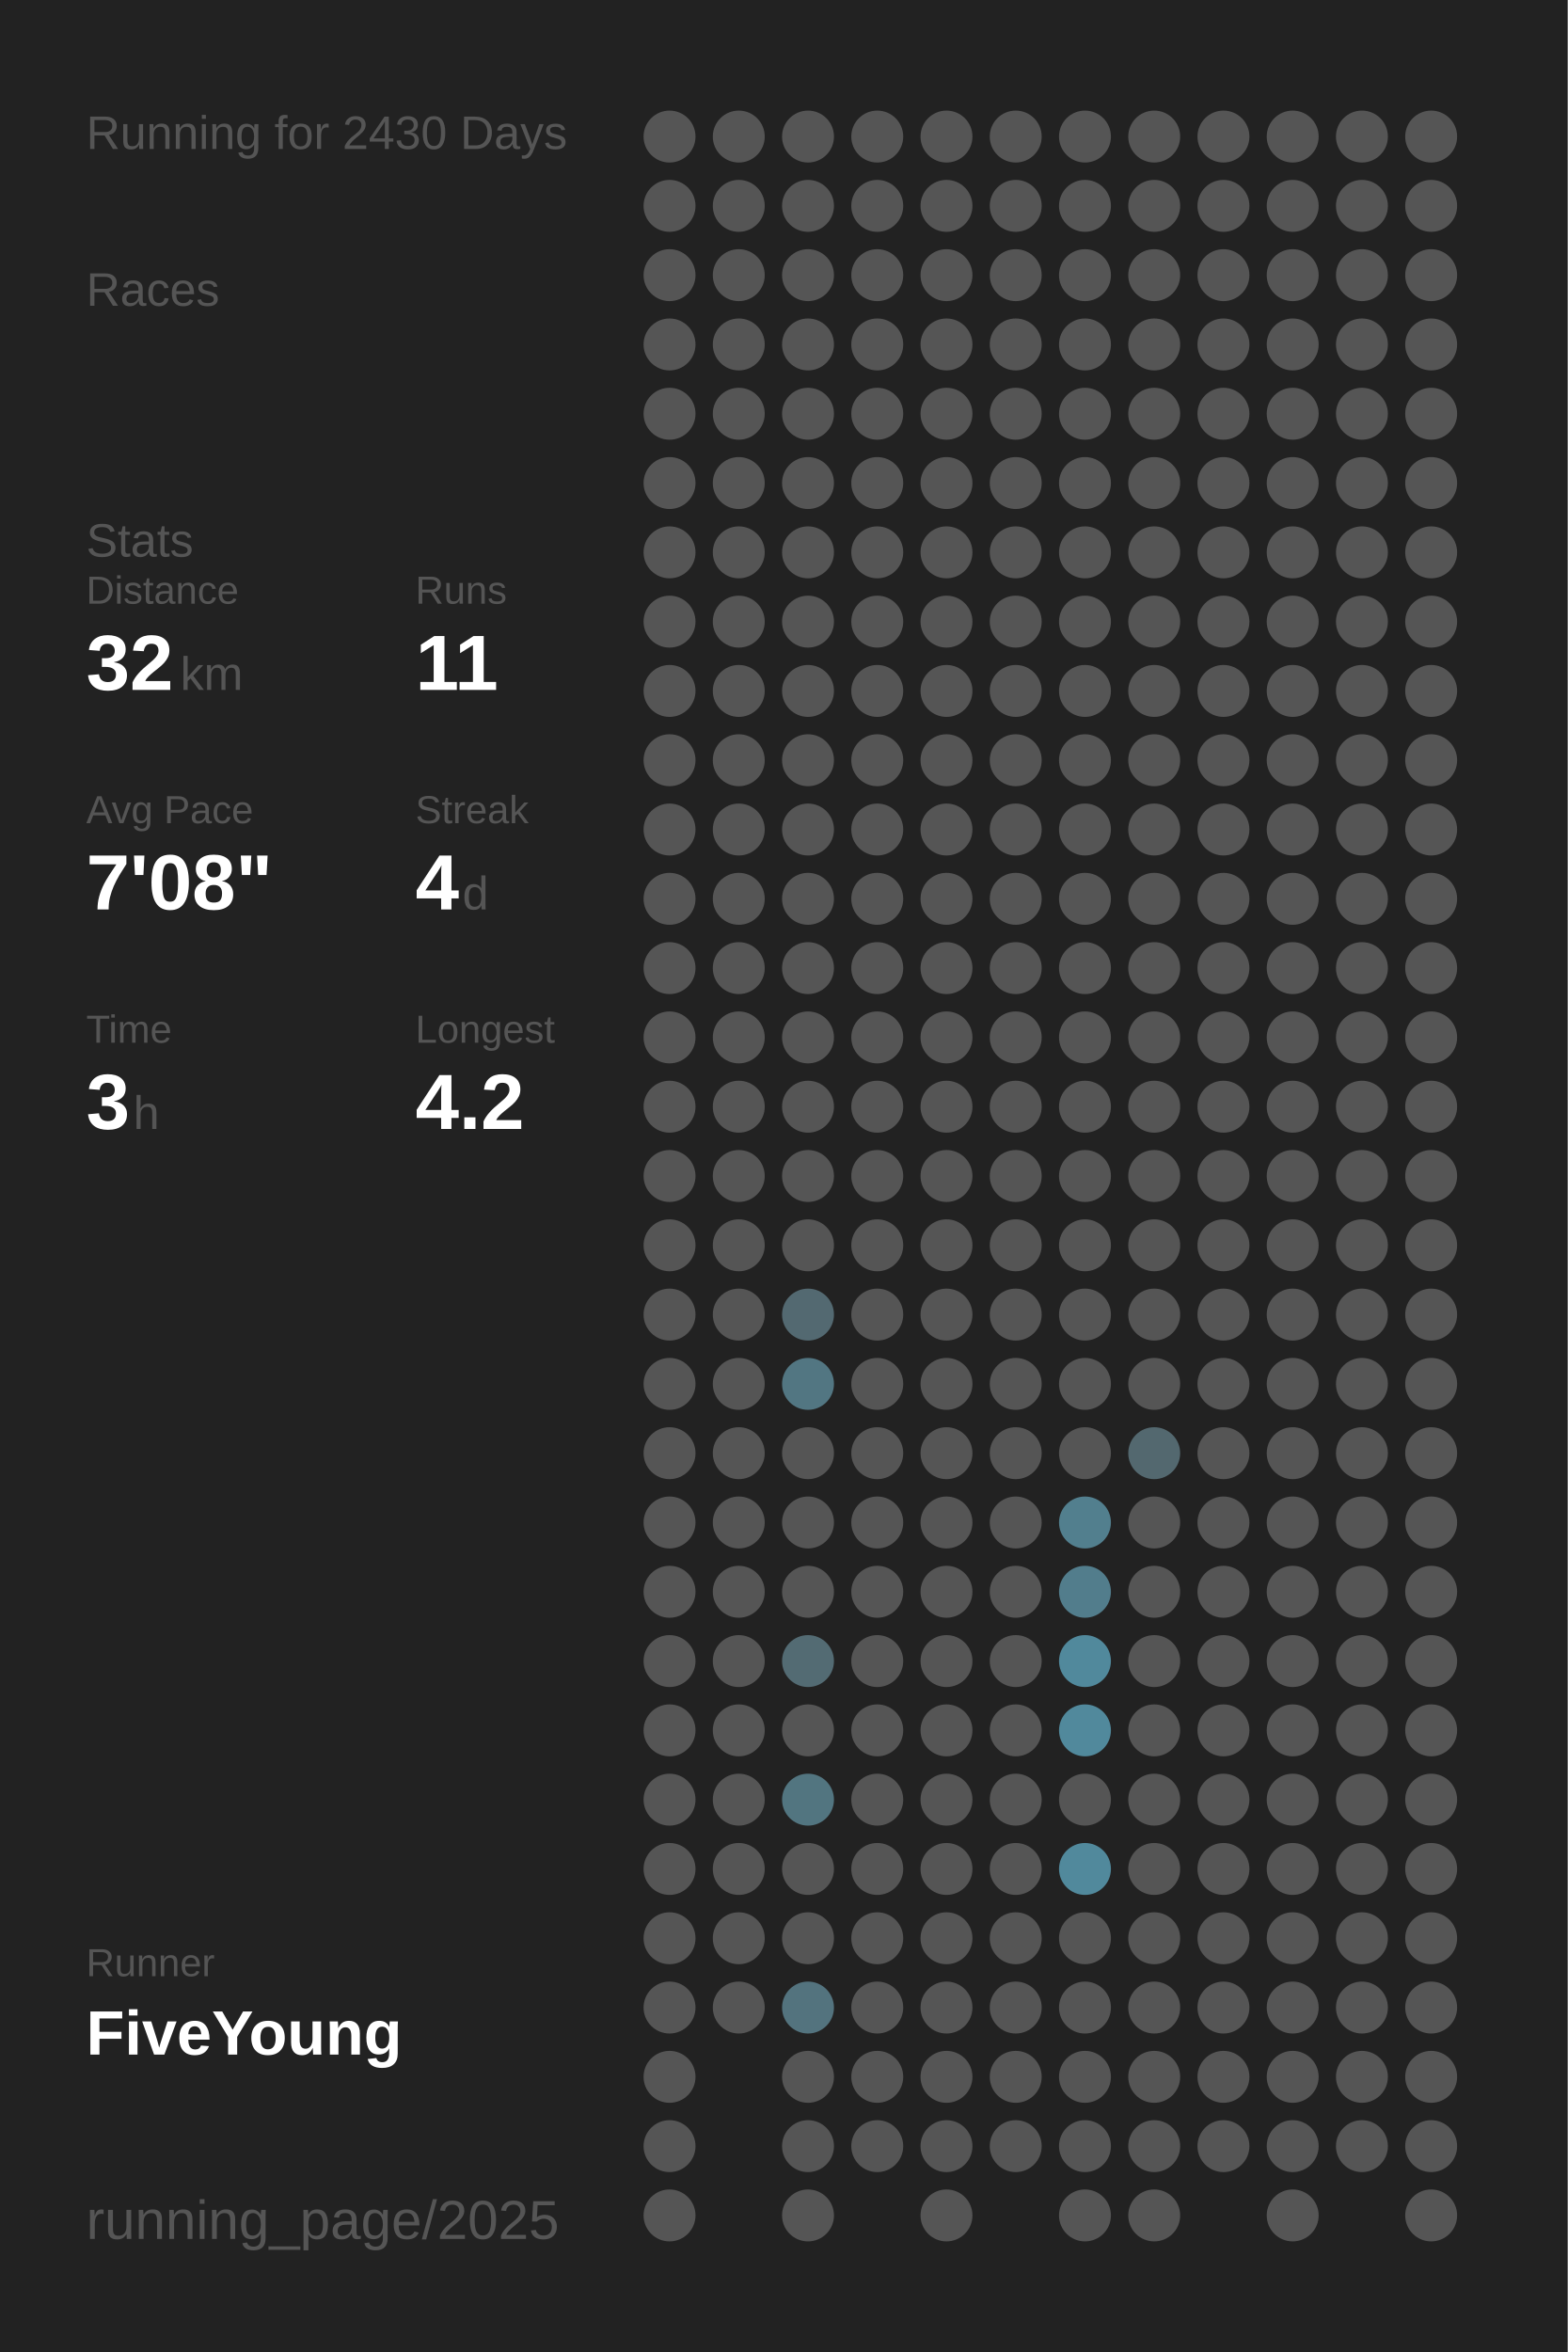
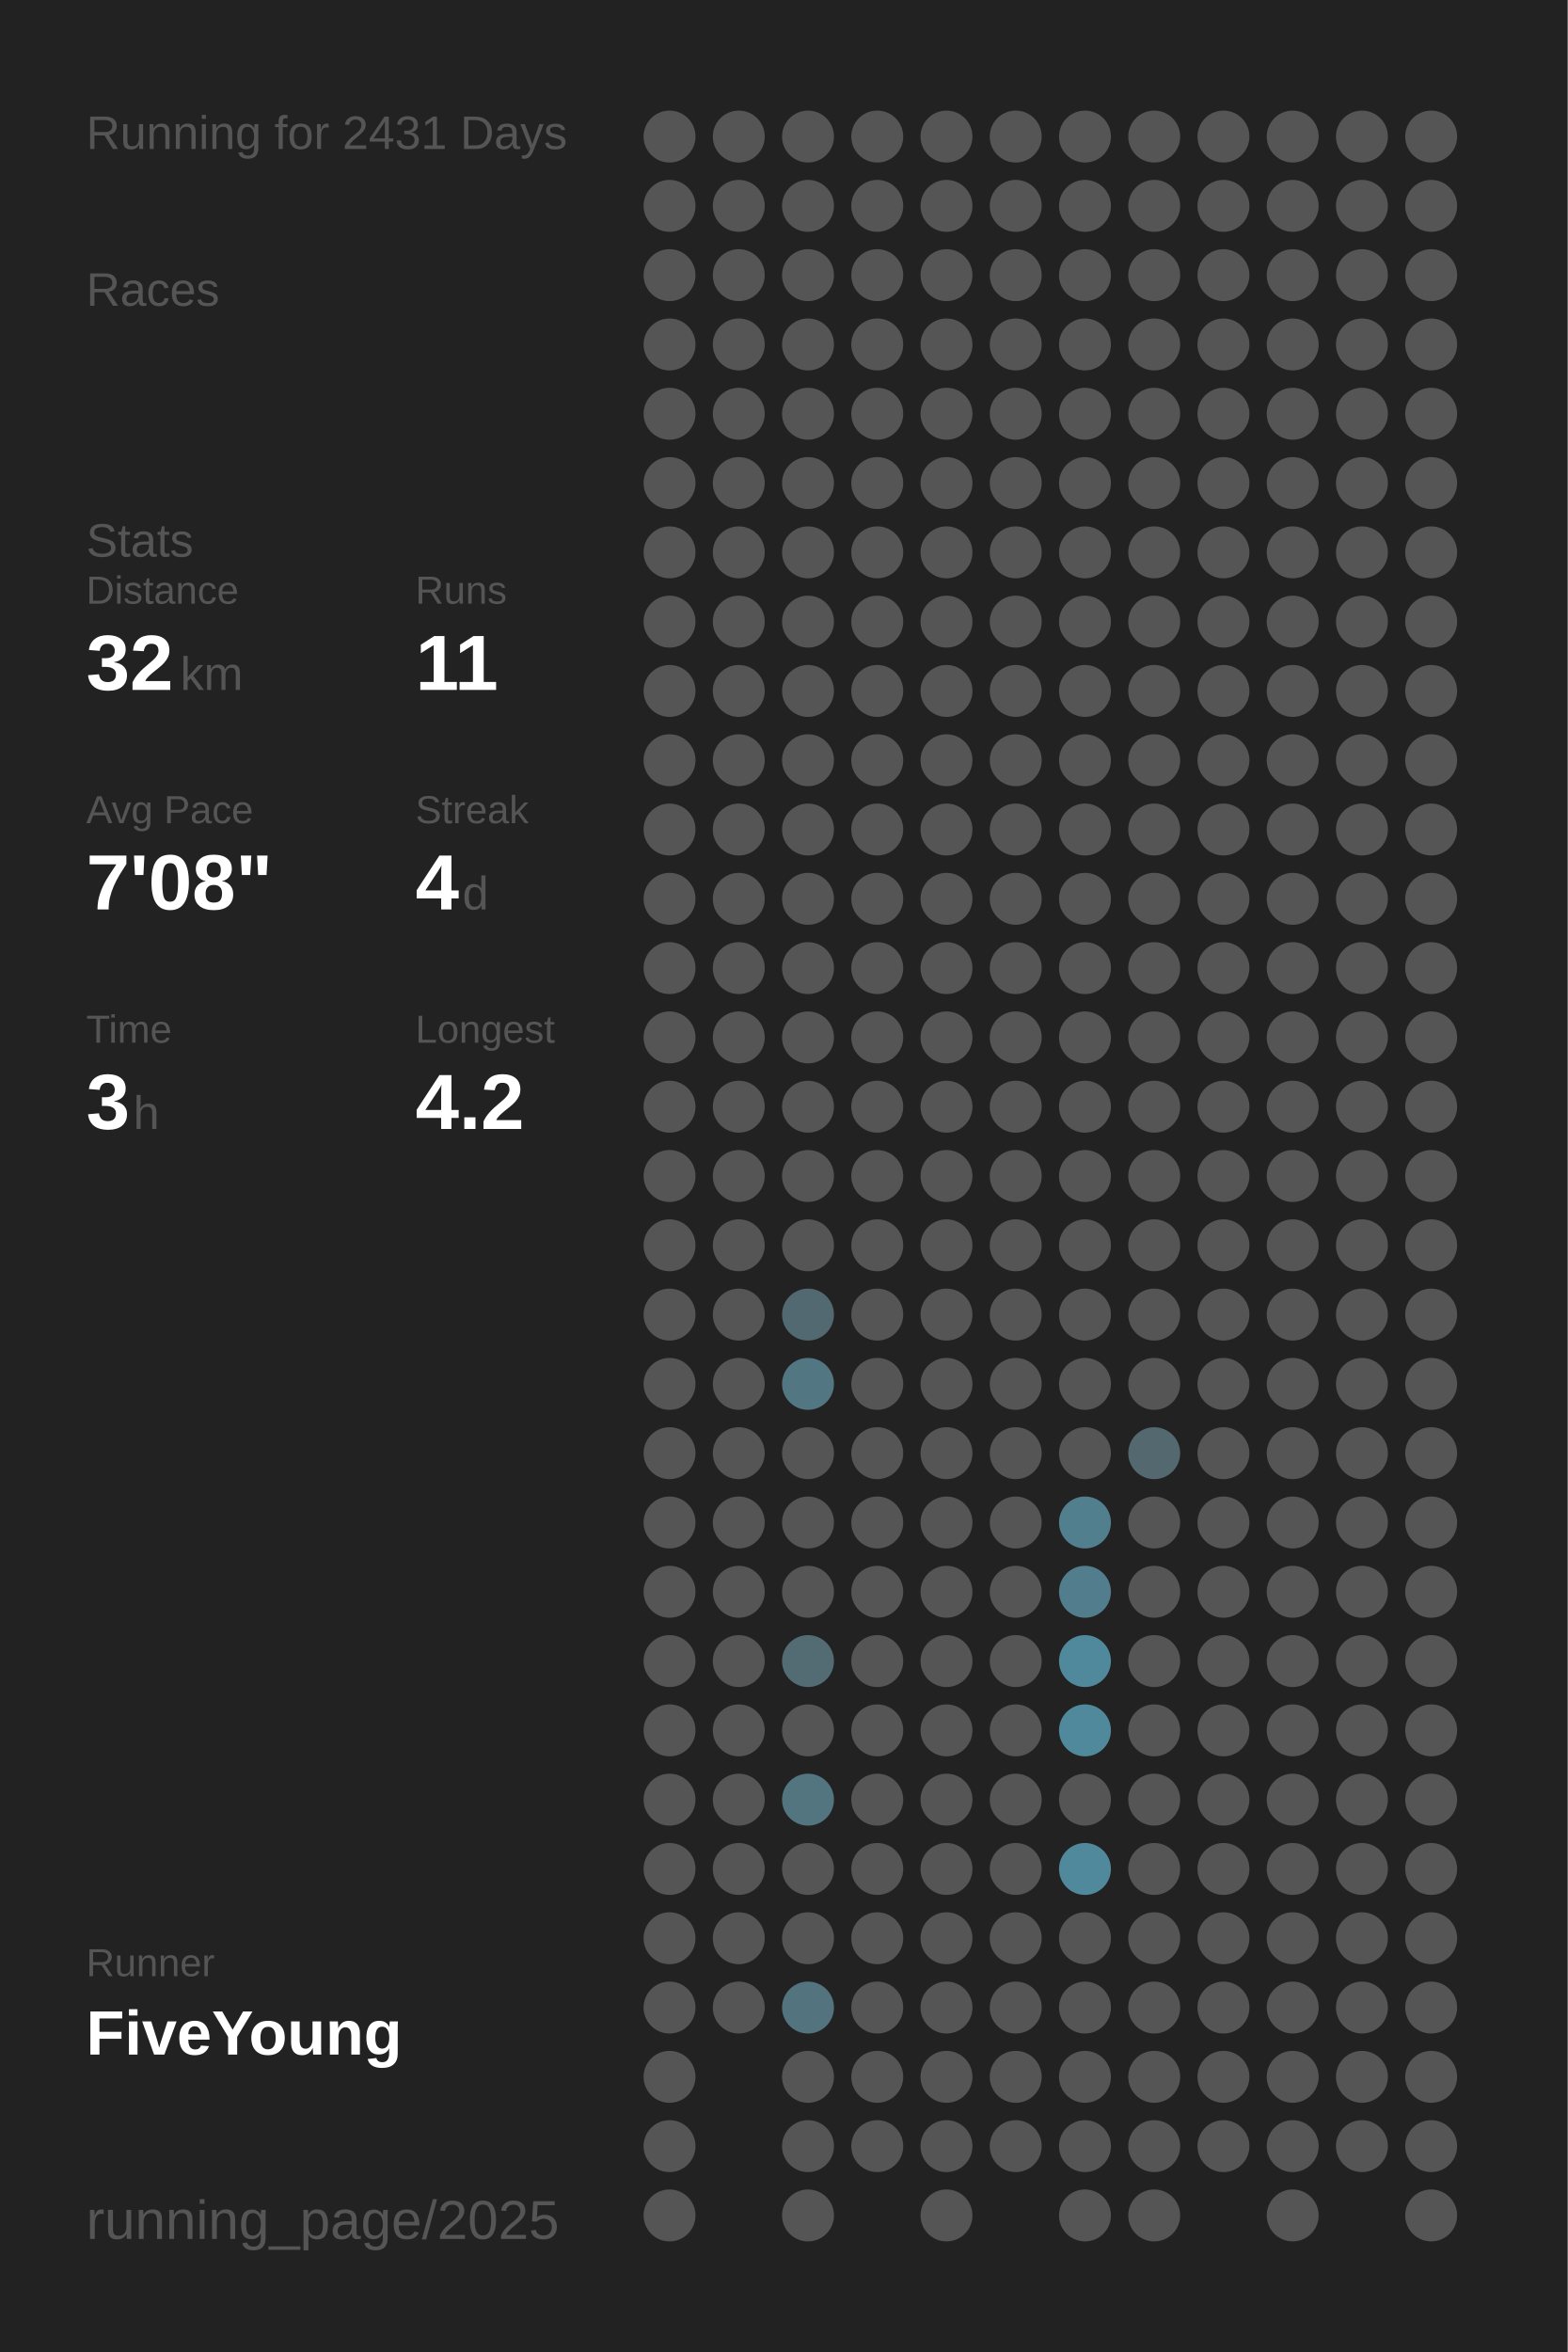
<svg xmlns="http://www.w3.org/2000/svg" baseProfile="full" height="300mm" version="1.1" viewBox="0,0,200,300" width="200mm">
  <defs />
  <rect fill="#222222" height="300" width="200" x="0" y="0" />
-   <text fill="#555555" style="font-size:6px; font-family:Arial;" x="11" y="19">Running for 2430 Days</text>
+   <text fill="#555555" style="font-size:6px; font-family:Arial;" x="11" y="19">Running for 2431 Days</text>
  <text fill="#555555" style="font-size:6px; font-family:Arial;" x="11" y="39">Races</text>
  <text fill="#555555" style="font-size:6px; font-family:Arial;" x="11" y="71">Stats</text>
  <text fill="#555555" style="font-size:5px; font-family:Arial;" x="11" y="77">Distance</text>
  <text fill="#FFFFFF" style="font-size:10px; font-family:Arial; font-weight:bold;" x="11" y="88">32</text>
  <text fill="#555555" style="font-size:6px; font-family:Arial;" x="23" y="88">km</text>
  <text fill="#555555" style="font-size:5px; font-family:Arial;" x="53" y="77">Runs</text>
  <text fill="#FFFFFF" style="font-size:10px; font-family:Arial; font-weight:bold;" x="53" y="88">11</text>
  <text fill="#555555" style="font-size:5px; font-family:Arial;" x="11" y="105">Avg Pace</text>
  <text fill="#FFFFFF" style="font-size:10px; font-family:Arial; font-weight:bold;" x="11" y="116">7'08"</text>
  <text fill="#555555" style="font-size:5px; font-family:Arial;" x="53" y="105">Streak</text>
  <text fill="#FFFFFF" style="font-size:10px; font-family:Arial; font-weight:bold;" x="53" y="116">4</text>
  <text fill="#555555" style="font-size:6px; font-family:Arial;" x="59" y="116">d</text>
  <text fill="#555555" style="font-size:5px; font-family:Arial;" x="11" y="133">Time</text>
  <text fill="#FFFFFF" style="font-size:10px; font-family:Arial; font-weight:bold;" x="11" y="144">3</text>
  <text fill="#555555" style="font-size:6px; font-family:Arial;" x="17" y="144">h</text>
  <text fill="#555555" style="font-size:5px; font-family:Arial;" x="53" y="133">Longest</text>
  <text fill="#FFFFFF" style="font-size:10px; font-family:Arial; font-weight:bold;" x="53" y="144">4.2</text>
  <text fill="#555555" style="font-size:5px; font-family:Arial;" x="11" y="252.065">Runner</text>
  <text fill="#FFFFFF" style="font-size:8px; font-family:Arial; font-weight:bold;" x="11" y="262.065">FiveYoung</text>
  <text fill="#555555" style="font-size:7px; font-family:Arial;" x="11" y="285.581">running_page/2025</text>
  <circle cx="85.417" cy="17.419" fill="#555555" r="3.312" />
  <circle cx="85.417" cy="26.258" fill="#555555" r="3.312" />
  <circle cx="85.417" cy="35.097" fill="#555555" r="3.312" />
  <circle cx="85.417" cy="43.935" fill="#555555" r="3.312" />
  <circle cx="85.417" cy="52.774" fill="#555555" r="3.312" />
  <circle cx="85.417" cy="61.613" fill="#555555" r="3.312" />
  <circle cx="85.417" cy="70.452" fill="#555555" r="3.312" />
  <circle cx="85.417" cy="79.29" fill="#555555" r="3.312" />
  <circle cx="85.417" cy="88.129" fill="#555555" r="3.312" />
  <circle cx="85.417" cy="96.968" fill="#555555" r="3.312" />
  <circle cx="85.417" cy="105.806" fill="#555555" r="3.312" />
  <circle cx="85.417" cy="114.645" fill="#555555" r="3.312" />
  <circle cx="85.417" cy="123.484" fill="#555555" r="3.312" />
  <circle cx="85.417" cy="132.323" fill="#555555" r="3.312" />
  <circle cx="85.417" cy="141.161" fill="#555555" r="3.312" />
  <circle cx="85.417" cy="150" fill="#555555" r="3.312" />
  <circle cx="85.417" cy="158.839" fill="#555555" r="3.312" />
  <circle cx="85.417" cy="167.677" fill="#555555" r="3.312" />
  <circle cx="85.417" cy="176.516" fill="#555555" r="3.312" />
  <circle cx="85.417" cy="185.355" fill="#555555" r="3.312" />
  <circle cx="85.417" cy="194.194" fill="#555555" r="3.312" />
  <circle cx="85.417" cy="203.032" fill="#555555" r="3.312" />
  <circle cx="85.417" cy="211.871" fill="#555555" r="3.312" />
  <circle cx="85.417" cy="220.71" fill="#555555" r="3.312" />
  <circle cx="85.417" cy="229.548" fill="#555555" r="3.312" />
  <circle cx="85.417" cy="238.387" fill="#555555" r="3.312" />
  <circle cx="85.417" cy="247.226" fill="#555555" r="3.312" />
  <circle cx="85.417" cy="256.065" fill="#555555" r="3.312" />
  <circle cx="85.417" cy="264.903" fill="#555555" r="3.312" />
  <circle cx="85.417" cy="273.742" fill="#555555" r="3.312" />
  <circle cx="85.417" cy="282.581" fill="#555555" r="3.312" />
  <circle cx="94.25" cy="17.419" fill="#555555" r="3.312" />
  <circle cx="94.25" cy="26.258" fill="#555555" r="3.312" />
  <circle cx="94.25" cy="35.097" fill="#555555" r="3.312" />
  <circle cx="94.25" cy="43.935" fill="#555555" r="3.312" />
  <circle cx="94.25" cy="52.774" fill="#555555" r="3.312" />
  <circle cx="94.25" cy="61.613" fill="#555555" r="3.312" />
  <circle cx="94.25" cy="70.452" fill="#555555" r="3.312" />
  <circle cx="94.25" cy="79.29" fill="#555555" r="3.312" />
  <circle cx="94.25" cy="88.129" fill="#555555" r="3.312" />
  <circle cx="94.25" cy="96.968" fill="#555555" r="3.312" />
  <circle cx="94.25" cy="105.806" fill="#555555" r="3.312" />
  <circle cx="94.25" cy="114.645" fill="#555555" r="3.312" />
  <circle cx="94.25" cy="123.484" fill="#555555" r="3.312" />
  <circle cx="94.25" cy="132.323" fill="#555555" r="3.312" />
  <circle cx="94.25" cy="141.161" fill="#555555" r="3.312" />
  <circle cx="94.25" cy="150" fill="#555555" r="3.312" />
  <circle cx="94.25" cy="158.839" fill="#555555" r="3.312" />
  <circle cx="94.25" cy="167.677" fill="#555555" r="3.312" />
  <circle cx="94.25" cy="176.516" fill="#555555" r="3.312" />
  <circle cx="94.25" cy="185.355" fill="#555555" r="3.312" />
  <circle cx="94.25" cy="194.194" fill="#555555" r="3.312" />
  <circle cx="94.25" cy="203.032" fill="#555555" r="3.312" />
  <circle cx="94.25" cy="211.871" fill="#555555" r="3.312" />
  <circle cx="94.25" cy="220.71" fill="#555555" r="3.312" />
  <circle cx="94.25" cy="229.548" fill="#555555" r="3.312" />
  <circle cx="94.25" cy="238.387" fill="#555555" r="3.312" />
  <circle cx="94.25" cy="247.226" fill="#555555" r="3.312" />
  <circle cx="94.25" cy="256.065" fill="#555555" r="3.312" />
  <circle cx="103.083" cy="17.419" fill="#555555" r="3.312" />
  <circle cx="103.083" cy="26.258" fill="#555555" r="3.312" />
  <circle cx="103.083" cy="35.097" fill="#555555" r="3.312" />
  <circle cx="103.083" cy="43.935" fill="#555555" r="3.312" />
  <circle cx="103.083" cy="52.774" fill="#555555" r="3.312" />
  <circle cx="103.083" cy="61.613" fill="#555555" r="3.312" />
  <circle cx="103.083" cy="70.452" fill="#555555" r="3.312" />
  <circle cx="103.083" cy="79.29" fill="#555555" r="3.312" />
  <circle cx="103.083" cy="88.129" fill="#555555" r="3.312" />
  <circle cx="103.083" cy="96.968" fill="#555555" r="3.312" />
  <circle cx="103.083" cy="105.806" fill="#555555" r="3.312" />
  <circle cx="103.083" cy="114.645" fill="#555555" r="3.312" />
  <circle cx="103.083" cy="123.484" fill="#555555" r="3.312" />
  <circle cx="103.083" cy="132.323" fill="#555555" r="3.312" />
  <circle cx="103.083" cy="141.161" fill="#555555" r="3.312" />
  <circle cx="103.083" cy="150" fill="#555555" r="3.312" />
  <circle cx="103.083" cy="158.839" fill="#555555" r="3.312" />
  <circle cx="103.083" cy="167.677" fill="#536971" r="3.312" />
  <circle cx="103.083" cy="176.516" fill="#527682" r="3.312" />
  <circle cx="103.083" cy="185.355" fill="#555555" r="3.312" />
  <circle cx="103.083" cy="194.194" fill="#555555" r="3.312" />
  <circle cx="103.083" cy="203.032" fill="#555555" r="3.312" />
  <circle cx="103.083" cy="211.871" fill="#536b73" r="3.312" />
  <circle cx="103.083" cy="220.71" fill="#555555" r="3.312" />
  <circle cx="103.083" cy="229.548" fill="#527580" r="3.312" />
  <circle cx="103.083" cy="238.387" fill="#555555" r="3.312" />
  <circle cx="103.083" cy="247.226" fill="#555555" r="3.312" />
  <circle cx="103.083" cy="256.065" fill="#53737e" r="3.312" />
  <circle cx="103.083" cy="264.903" fill="#555555" r="3.312" />
  <circle cx="103.083" cy="273.742" fill="#555555" r="3.312" />
  <circle cx="103.083" cy="282.581" fill="#555555" r="3.312" />
  <circle cx="111.917" cy="17.419" fill="#555555" r="3.312" />
  <circle cx="111.917" cy="26.258" fill="#555555" r="3.312" />
  <circle cx="111.917" cy="35.097" fill="#555555" r="3.312" />
  <circle cx="111.917" cy="43.935" fill="#555555" r="3.312" />
  <circle cx="111.917" cy="52.774" fill="#555555" r="3.312" />
  <circle cx="111.917" cy="61.613" fill="#555555" r="3.312" />
  <circle cx="111.917" cy="70.452" fill="#555555" r="3.312" />
  <circle cx="111.917" cy="79.29" fill="#555555" r="3.312" />
  <circle cx="111.917" cy="88.129" fill="#555555" r="3.312" />
  <circle cx="111.917" cy="96.968" fill="#555555" r="3.312" />
  <circle cx="111.917" cy="105.806" fill="#555555" r="3.312" />
  <circle cx="111.917" cy="114.645" fill="#555555" r="3.312" />
  <circle cx="111.917" cy="123.484" fill="#555555" r="3.312" />
  <circle cx="111.917" cy="132.323" fill="#555555" r="3.312" />
  <circle cx="111.917" cy="141.161" fill="#555555" r="3.312" />
  <circle cx="111.917" cy="150" fill="#555555" r="3.312" />
  <circle cx="111.917" cy="158.839" fill="#555555" r="3.312" />
  <circle cx="111.917" cy="167.677" fill="#555555" r="3.312" />
  <circle cx="111.917" cy="176.516" fill="#555555" r="3.312" />
  <circle cx="111.917" cy="185.355" fill="#555555" r="3.312" />
  <circle cx="111.917" cy="194.194" fill="#555555" r="3.312" />
  <circle cx="111.917" cy="203.032" fill="#555555" r="3.312" />
  <circle cx="111.917" cy="211.871" fill="#555555" r="3.312" />
  <circle cx="111.917" cy="220.71" fill="#555555" r="3.312" />
  <circle cx="111.917" cy="229.548" fill="#555555" r="3.312" />
  <circle cx="111.917" cy="238.387" fill="#555555" r="3.312" />
  <circle cx="111.917" cy="247.226" fill="#555555" r="3.312" />
  <circle cx="111.917" cy="256.065" fill="#555555" r="3.312" />
  <circle cx="111.917" cy="264.903" fill="#555555" r="3.312" />
  <circle cx="111.917" cy="273.742" fill="#555555" r="3.312" />
  <circle cx="120.75" cy="17.419" fill="#555555" r="3.312" />
  <circle cx="120.75" cy="26.258" fill="#555555" r="3.312" />
  <circle cx="120.75" cy="35.097" fill="#555555" r="3.312" />
  <circle cx="120.75" cy="43.935" fill="#555555" r="3.312" />
  <circle cx="120.75" cy="52.774" fill="#555555" r="3.312" />
  <circle cx="120.75" cy="61.613" fill="#555555" r="3.312" />
  <circle cx="120.75" cy="70.452" fill="#555555" r="3.312" />
  <circle cx="120.75" cy="79.29" fill="#555555" r="3.312" />
  <circle cx="120.75" cy="88.129" fill="#555555" r="3.312" />
  <circle cx="120.75" cy="96.968" fill="#555555" r="3.312" />
  <circle cx="120.75" cy="105.806" fill="#555555" r="3.312" />
  <circle cx="120.75" cy="114.645" fill="#555555" r="3.312" />
  <circle cx="120.75" cy="123.484" fill="#555555" r="3.312" />
  <circle cx="120.75" cy="132.323" fill="#555555" r="3.312" />
  <circle cx="120.75" cy="141.161" fill="#555555" r="3.312" />
  <circle cx="120.75" cy="150" fill="#555555" r="3.312" />
  <circle cx="120.75" cy="158.839" fill="#555555" r="3.312" />
  <circle cx="120.75" cy="167.677" fill="#555555" r="3.312" />
  <circle cx="120.75" cy="176.516" fill="#555555" r="3.312" />
  <circle cx="120.75" cy="185.355" fill="#555555" r="3.312" />
  <circle cx="120.75" cy="194.194" fill="#555555" r="3.312" />
  <circle cx="120.75" cy="203.032" fill="#555555" r="3.312" />
  <circle cx="120.75" cy="211.871" fill="#555555" r="3.312" />
  <circle cx="120.75" cy="220.71" fill="#555555" r="3.312" />
  <circle cx="120.75" cy="229.548" fill="#555555" r="3.312" />
  <circle cx="120.75" cy="238.387" fill="#555555" r="3.312" />
  <circle cx="120.75" cy="247.226" fill="#555555" r="3.312" />
  <circle cx="120.75" cy="256.065" fill="#555555" r="3.312" />
  <circle cx="120.75" cy="264.903" fill="#555555" r="3.312" />
  <circle cx="120.75" cy="273.742" fill="#555555" r="3.312" />
  <circle cx="120.75" cy="282.581" fill="#555555" r="3.312" />
  <circle cx="129.583" cy="17.419" fill="#555555" r="3.312" />
  <circle cx="129.583" cy="26.258" fill="#555555" r="3.312" />
  <circle cx="129.583" cy="35.097" fill="#555555" r="3.312" />
  <circle cx="129.583" cy="43.935" fill="#555555" r="3.312" />
  <circle cx="129.583" cy="52.774" fill="#555555" r="3.312" />
  <circle cx="129.583" cy="61.613" fill="#555555" r="3.312" />
  <circle cx="129.583" cy="70.452" fill="#555555" r="3.312" />
  <circle cx="129.583" cy="79.29" fill="#555555" r="3.312" />
  <circle cx="129.583" cy="88.129" fill="#555555" r="3.312" />
  <circle cx="129.583" cy="96.968" fill="#555555" r="3.312" />
  <circle cx="129.583" cy="105.806" fill="#555555" r="3.312" />
  <circle cx="129.583" cy="114.645" fill="#555555" r="3.312" />
  <circle cx="129.583" cy="123.484" fill="#555555" r="3.312" />
  <circle cx="129.583" cy="132.323" fill="#555555" r="3.312" />
  <circle cx="129.583" cy="141.161" fill="#555555" r="3.312" />
  <circle cx="129.583" cy="150" fill="#555555" r="3.312" />
  <circle cx="129.583" cy="158.839" fill="#555555" r="3.312" />
  <circle cx="129.583" cy="167.677" fill="#555555" r="3.312" />
  <circle cx="129.583" cy="176.516" fill="#555555" r="3.312" />
  <circle cx="129.583" cy="185.355" fill="#555555" r="3.312" />
  <circle cx="129.583" cy="194.194" fill="#555555" r="3.312" />
  <circle cx="129.583" cy="203.032" fill="#555555" r="3.312" />
  <circle cx="129.583" cy="211.871" fill="#555555" r="3.312" />
  <circle cx="129.583" cy="220.71" fill="#555555" r="3.312" />
  <circle cx="129.583" cy="229.548" fill="#555555" r="3.312" />
  <circle cx="129.583" cy="238.387" fill="#555555" r="3.312" />
  <circle cx="129.583" cy="247.226" fill="#555555" r="3.312" />
  <circle cx="129.583" cy="256.065" fill="#555555" r="3.312" />
  <circle cx="129.583" cy="264.903" fill="#555555" r="3.312" />
  <circle cx="129.583" cy="273.742" fill="#555555" r="3.312" />
  <circle cx="138.417" cy="17.419" fill="#555555" r="3.312" />
  <circle cx="138.417" cy="26.258" fill="#555555" r="3.312" />
  <circle cx="138.417" cy="35.097" fill="#555555" r="3.312" />
  <circle cx="138.417" cy="43.935" fill="#555555" r="3.312" />
  <circle cx="138.417" cy="52.774" fill="#555555" r="3.312" />
  <circle cx="138.417" cy="61.613" fill="#555555" r="3.312" />
  <circle cx="138.417" cy="70.452" fill="#555555" r="3.312" />
  <circle cx="138.417" cy="79.29" fill="#555555" r="3.312" />
  <circle cx="138.417" cy="88.129" fill="#555555" r="3.312" />
  <circle cx="138.417" cy="96.968" fill="#555555" r="3.312" />
  <circle cx="138.417" cy="105.806" fill="#555555" r="3.312" />
  <circle cx="138.417" cy="114.645" fill="#555555" r="3.312" />
  <circle cx="138.417" cy="123.484" fill="#555555" r="3.312" />
  <circle cx="138.417" cy="132.323" fill="#555555" r="3.312" />
  <circle cx="138.417" cy="141.161" fill="#555555" r="3.312" />
  <circle cx="138.417" cy="150" fill="#555555" r="3.312" />
  <circle cx="138.417" cy="158.839" fill="#555555" r="3.312" />
  <circle cx="138.417" cy="167.677" fill="#555555" r="3.312" />
  <circle cx="138.417" cy="176.516" fill="#555555" r="3.312" />
  <circle cx="138.417" cy="185.355" fill="#555555" r="3.312" />
  <circle cx="138.417" cy="194.194" fill="#527f8e" r="3.312" />
  <circle cx="138.417" cy="203.032" fill="#527d8c" r="3.312" />
  <circle cx="138.417" cy="211.871" fill="#51899c" r="3.312" />
  <circle cx="138.417" cy="220.71" fill="#51899c" r="3.312" />
  <circle cx="138.417" cy="229.548" fill="#555555" r="3.312" />
  <circle cx="138.417" cy="238.387" fill="#51899c" r="3.312" />
  <circle cx="138.417" cy="247.226" fill="#555555" r="3.312" />
  <circle cx="138.417" cy="256.065" fill="#555555" r="3.312" />
  <circle cx="138.417" cy="264.903" fill="#555555" r="3.312" />
  <circle cx="138.417" cy="273.742" fill="#555555" r="3.312" />
  <circle cx="138.417" cy="282.581" fill="#555555" r="3.312" />
  <circle cx="147.25" cy="17.419" fill="#555555" r="3.312" />
  <circle cx="147.25" cy="26.258" fill="#555555" r="3.312" />
  <circle cx="147.25" cy="35.097" fill="#555555" r="3.312" />
  <circle cx="147.25" cy="43.935" fill="#555555" r="3.312" />
  <circle cx="147.25" cy="52.774" fill="#555555" r="3.312" />
  <circle cx="147.25" cy="61.613" fill="#555555" r="3.312" />
  <circle cx="147.25" cy="70.452" fill="#555555" r="3.312" />
  <circle cx="147.25" cy="79.29" fill="#555555" r="3.312" />
  <circle cx="147.25" cy="88.129" fill="#555555" r="3.312" />
  <circle cx="147.25" cy="96.968" fill="#555555" r="3.312" />
  <circle cx="147.25" cy="105.806" fill="#555555" r="3.312" />
  <circle cx="147.25" cy="114.645" fill="#555555" r="3.312" />
  <circle cx="147.25" cy="123.484" fill="#555555" r="3.312" />
  <circle cx="147.25" cy="132.323" fill="#555555" r="3.312" />
  <circle cx="147.25" cy="141.161" fill="#555555" r="3.312" />
  <circle cx="147.25" cy="150" fill="#555555" r="3.312" />
  <circle cx="147.25" cy="158.839" fill="#555555" r="3.312" />
  <circle cx="147.25" cy="167.677" fill="#555555" r="3.312" />
  <circle cx="147.25" cy="176.516" fill="#555555" r="3.312" />
  <circle cx="147.25" cy="185.355" fill="#53686f" r="3.312" />
  <circle cx="147.25" cy="194.194" fill="#555555" r="3.312" />
  <circle cx="147.25" cy="203.032" fill="#555555" r="3.312" />
  <circle cx="147.25" cy="211.871" fill="#555555" r="3.312" />
  <circle cx="147.25" cy="220.71" fill="#555555" r="3.312" />
  <circle cx="147.25" cy="229.548" fill="#555555" r="3.312" />
  <circle cx="147.25" cy="238.387" fill="#555555" r="3.312" />
  <circle cx="147.25" cy="247.226" fill="#555555" r="3.312" />
  <circle cx="147.25" cy="256.065" fill="#555555" r="3.312" />
  <circle cx="147.25" cy="264.903" fill="#555555" r="3.312" />
  <circle cx="147.25" cy="273.742" fill="#555555" r="3.312" />
  <circle cx="147.25" cy="282.581" fill="#555555" r="3.312" />
  <circle cx="156.083" cy="17.419" fill="#555555" r="3.312" />
  <circle cx="156.083" cy="26.258" fill="#555555" r="3.312" />
  <circle cx="156.083" cy="35.097" fill="#555555" r="3.312" />
  <circle cx="156.083" cy="43.935" fill="#555555" r="3.312" />
  <circle cx="156.083" cy="52.774" fill="#555555" r="3.312" />
  <circle cx="156.083" cy="61.613" fill="#555555" r="3.312" />
  <circle cx="156.083" cy="70.452" fill="#555555" r="3.312" />
  <circle cx="156.083" cy="79.29" fill="#555555" r="3.312" />
  <circle cx="156.083" cy="88.129" fill="#555555" r="3.312" />
  <circle cx="156.083" cy="96.968" fill="#555555" r="3.312" />
  <circle cx="156.083" cy="105.806" fill="#555555" r="3.312" />
  <circle cx="156.083" cy="114.645" fill="#555555" r="3.312" />
  <circle cx="156.083" cy="123.484" fill="#555555" r="3.312" />
  <circle cx="156.083" cy="132.323" fill="#555555" r="3.312" />
  <circle cx="156.083" cy="141.161" fill="#555555" r="3.312" />
  <circle cx="156.083" cy="150" fill="#555555" r="3.312" />
  <circle cx="156.083" cy="158.839" fill="#555555" r="3.312" />
  <circle cx="156.083" cy="167.677" fill="#555555" r="3.312" />
  <circle cx="156.083" cy="176.516" fill="#555555" r="3.312" />
  <circle cx="156.083" cy="185.355" fill="#555555" r="3.312" />
  <circle cx="156.083" cy="194.194" fill="#555555" r="3.312" />
  <circle cx="156.083" cy="203.032" fill="#555555" r="3.312" />
  <circle cx="156.083" cy="211.871" fill="#555555" r="3.312" />
  <circle cx="156.083" cy="220.71" fill="#555555" r="3.312" />
  <circle cx="156.083" cy="229.548" fill="#555555" r="3.312" />
  <circle cx="156.083" cy="238.387" fill="#555555" r="3.312" />
  <circle cx="156.083" cy="247.226" fill="#555555" r="3.312" />
  <circle cx="156.083" cy="256.065" fill="#555555" r="3.312" />
  <circle cx="156.083" cy="264.903" fill="#555555" r="3.312" />
  <circle cx="156.083" cy="273.742" fill="#555555" r="3.312" />
  <circle cx="164.917" cy="17.419" fill="#555555" r="3.312" />
  <circle cx="164.917" cy="26.258" fill="#555555" r="3.312" />
  <circle cx="164.917" cy="35.097" fill="#555555" r="3.312" />
  <circle cx="164.917" cy="43.935" fill="#555555" r="3.312" />
  <circle cx="164.917" cy="52.774" fill="#555555" r="3.312" />
  <circle cx="164.917" cy="61.613" fill="#555555" r="3.312" />
  <circle cx="164.917" cy="70.452" fill="#555555" r="3.312" />
  <circle cx="164.917" cy="79.29" fill="#555555" r="3.312" />
  <circle cx="164.917" cy="88.129" fill="#555555" r="3.312" />
  <circle cx="164.917" cy="96.968" fill="#555555" r="3.312" />
  <circle cx="164.917" cy="105.806" fill="#555555" r="3.312" />
  <circle cx="164.917" cy="114.645" fill="#555555" r="3.312" />
  <circle cx="164.917" cy="123.484" fill="#555555" r="3.312" />
  <circle cx="164.917" cy="132.323" fill="#555555" r="3.312" />
  <circle cx="164.917" cy="141.161" fill="#555555" r="3.312" />
  <circle cx="164.917" cy="150" fill="#555555" r="3.312" />
  <circle cx="164.917" cy="158.839" fill="#555555" r="3.312" />
  <circle cx="164.917" cy="167.677" fill="#555555" r="3.312" />
  <circle cx="164.917" cy="176.516" fill="#555555" r="3.312" />
  <circle cx="164.917" cy="185.355" fill="#555555" r="3.312" />
  <circle cx="164.917" cy="194.194" fill="#555555" r="3.312" />
  <circle cx="164.917" cy="203.032" fill="#555555" r="3.312" />
  <circle cx="164.917" cy="211.871" fill="#555555" r="3.312" />
  <circle cx="164.917" cy="220.71" fill="#555555" r="3.312" />
  <circle cx="164.917" cy="229.548" fill="#555555" r="3.312" />
  <circle cx="164.917" cy="238.387" fill="#555555" r="3.312" />
  <circle cx="164.917" cy="247.226" fill="#555555" r="3.312" />
  <circle cx="164.917" cy="256.065" fill="#555555" r="3.312" />
  <circle cx="164.917" cy="264.903" fill="#555555" r="3.312" />
  <circle cx="164.917" cy="273.742" fill="#555555" r="3.312" />
  <circle cx="164.917" cy="282.581" fill="#555555" r="3.312" />
  <circle cx="173.75" cy="17.419" fill="#555555" r="3.312" />
  <circle cx="173.75" cy="26.258" fill="#555555" r="3.312" />
  <circle cx="173.75" cy="35.097" fill="#555555" r="3.312" />
  <circle cx="173.75" cy="43.935" fill="#555555" r="3.312" />
  <circle cx="173.75" cy="52.774" fill="#555555" r="3.312" />
  <circle cx="173.75" cy="61.613" fill="#555555" r="3.312" />
  <circle cx="173.75" cy="70.452" fill="#555555" r="3.312" />
  <circle cx="173.75" cy="79.29" fill="#555555" r="3.312" />
  <circle cx="173.75" cy="88.129" fill="#555555" r="3.312" />
  <circle cx="173.75" cy="96.968" fill="#555555" r="3.312" />
  <circle cx="173.75" cy="105.806" fill="#555555" r="3.312" />
  <circle cx="173.75" cy="114.645" fill="#555555" r="3.312" />
  <circle cx="173.75" cy="123.484" fill="#555555" r="3.312" />
  <circle cx="173.75" cy="132.323" fill="#555555" r="3.312" />
  <circle cx="173.75" cy="141.161" fill="#555555" r="3.312" />
  <circle cx="173.75" cy="150" fill="#555555" r="3.312" />
  <circle cx="173.75" cy="158.839" fill="#555555" r="3.312" />
  <circle cx="173.75" cy="167.677" fill="#555555" r="3.312" />
  <circle cx="173.75" cy="176.516" fill="#555555" r="3.312" />
  <circle cx="173.75" cy="185.355" fill="#555555" r="3.312" />
  <circle cx="173.75" cy="194.194" fill="#555555" r="3.312" />
  <circle cx="173.75" cy="203.032" fill="#555555" r="3.312" />
  <circle cx="173.75" cy="211.871" fill="#555555" r="3.312" />
  <circle cx="173.75" cy="220.71" fill="#555555" r="3.312" />
  <circle cx="173.75" cy="229.548" fill="#555555" r="3.312" />
  <circle cx="173.75" cy="238.387" fill="#555555" r="3.312" />
  <circle cx="173.75" cy="247.226" fill="#555555" r="3.312" />
  <circle cx="173.75" cy="256.065" fill="#555555" r="3.312" />
  <circle cx="173.75" cy="264.903" fill="#555555" r="3.312" />
  <circle cx="173.75" cy="273.742" fill="#555555" r="3.312" />
  <circle cx="182.583" cy="17.419" fill="#555555" r="3.312" />
  <circle cx="182.583" cy="26.258" fill="#555555" r="3.312" />
  <circle cx="182.583" cy="35.097" fill="#555555" r="3.312" />
  <circle cx="182.583" cy="43.935" fill="#555555" r="3.312" />
  <circle cx="182.583" cy="52.774" fill="#555555" r="3.312" />
  <circle cx="182.583" cy="61.613" fill="#555555" r="3.312" />
  <circle cx="182.583" cy="70.452" fill="#555555" r="3.312" />
  <circle cx="182.583" cy="79.29" fill="#555555" r="3.312" />
  <circle cx="182.583" cy="88.129" fill="#555555" r="3.312" />
  <circle cx="182.583" cy="96.968" fill="#555555" r="3.312" />
  <circle cx="182.583" cy="105.806" fill="#555555" r="3.312" />
  <circle cx="182.583" cy="114.645" fill="#555555" r="3.312" />
  <circle cx="182.583" cy="123.484" fill="#555555" r="3.312" />
  <circle cx="182.583" cy="132.323" fill="#555555" r="3.312" />
  <circle cx="182.583" cy="141.161" fill="#555555" r="3.312" />
  <circle cx="182.583" cy="150" fill="#555555" r="3.312" />
  <circle cx="182.583" cy="158.839" fill="#555555" r="3.312" />
  <circle cx="182.583" cy="167.677" fill="#555555" r="3.312" />
  <circle cx="182.583" cy="176.516" fill="#555555" r="3.312" />
  <circle cx="182.583" cy="185.355" fill="#555555" r="3.312" />
  <circle cx="182.583" cy="194.194" fill="#555555" r="3.312" />
  <circle cx="182.583" cy="203.032" fill="#555555" r="3.312" />
  <circle cx="182.583" cy="211.871" fill="#555555" r="3.312" />
  <circle cx="182.583" cy="220.71" fill="#555555" r="3.312" />
  <circle cx="182.583" cy="229.548" fill="#555555" r="3.312" />
  <circle cx="182.583" cy="238.387" fill="#555555" r="3.312" />
  <circle cx="182.583" cy="247.226" fill="#555555" r="3.312" />
  <circle cx="182.583" cy="256.065" fill="#555555" r="3.312" />
  <circle cx="182.583" cy="264.903" fill="#555555" r="3.312" />
  <circle cx="182.583" cy="273.742" fill="#555555" r="3.312" />
  <circle cx="182.583" cy="282.581" fill="#555555" r="3.312" />
</svg>
